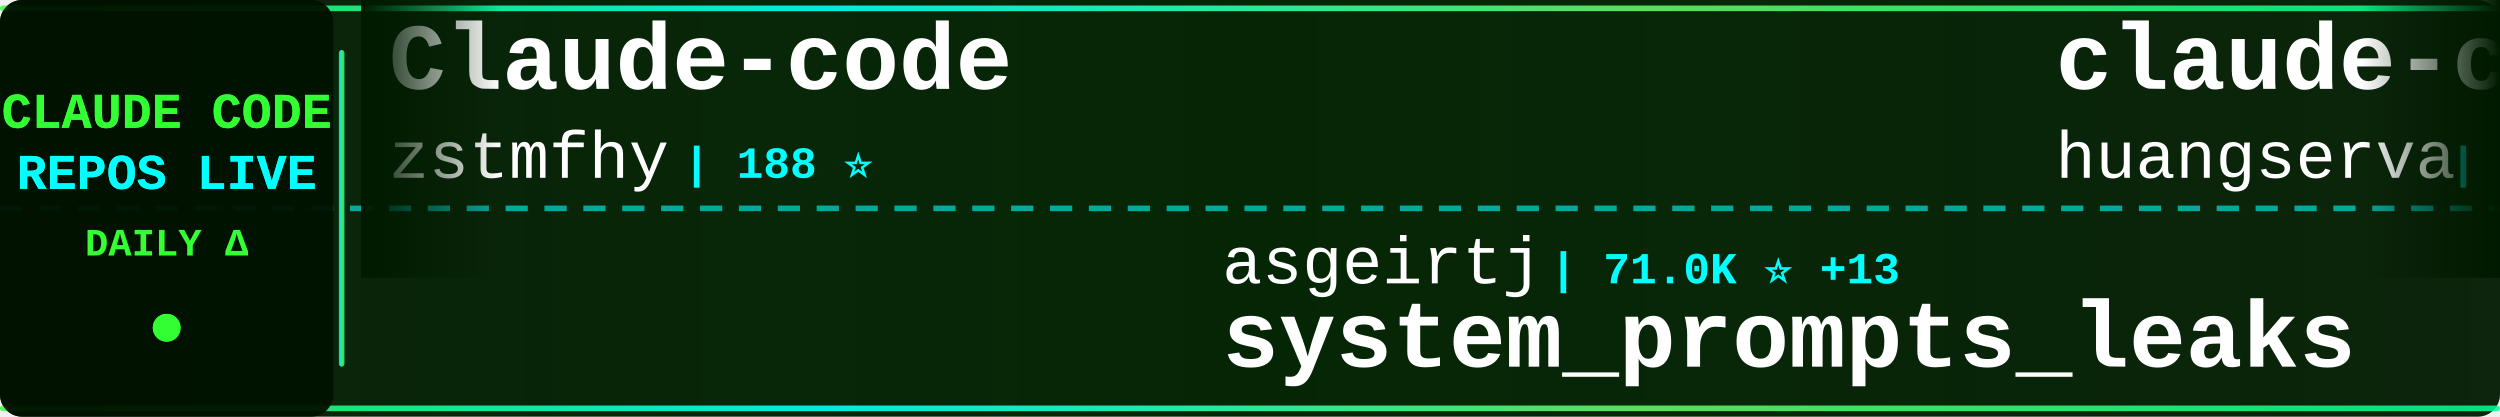
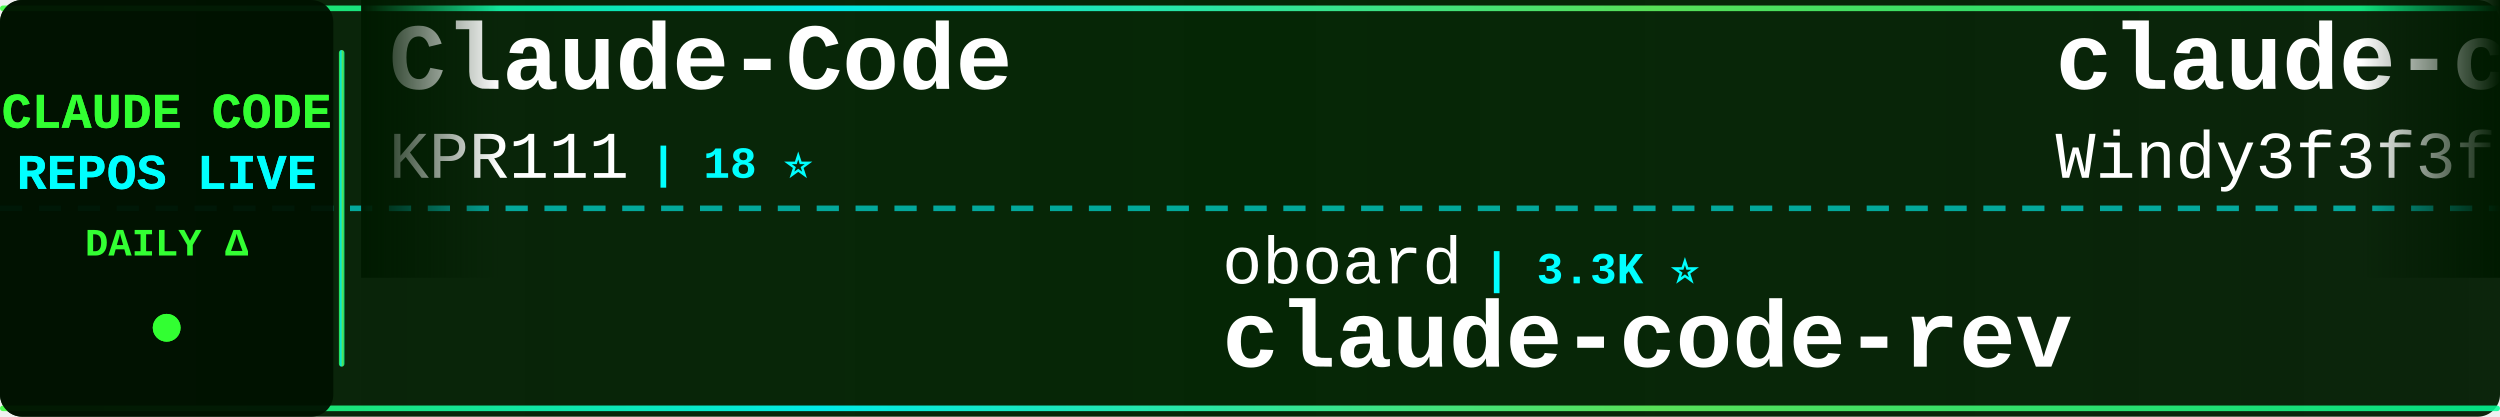
<svg xmlns="http://www.w3.org/2000/svg" width="900" height="150">
  <defs>
    <linearGradient id="tickerBg" x1="0%" y1="0%" x2="100%" y2="0%">
      <stop offset="0%" style="stop-color:#001a00;stop-opacity:0.95" />
      <stop offset="50%" style="stop-color:#002200;stop-opacity:0.98" />
      <stop offset="100%" style="stop-color:#001a00;stop-opacity:0.95" />
    </linearGradient>
    <linearGradient id="borderGrad" x1="0%" y1="0%" x2="100%" y2="0%">
      <stop offset="0%" style="stop-color:#33ff33;stop-opacity:0.85">
        <animate attributeName="stop-opacity" values="0.85;1;0.85" dur="2s" repeatCount="indefinite" />
      </stop>
      <stop offset="33%" style="stop-color:#00ffff;stop-opacity:0.9">
        <animate attributeName="stop-opacity" values="0.9;1;0.9" dur="2.2s" repeatCount="indefinite" />
      </stop>
      <stop offset="66%" style="stop-color:#66ff66;stop-opacity:0.85">
        <animate attributeName="stop-opacity" values="0.85;1;0.85" dur="1.8s" repeatCount="indefinite" />
      </stop>
      <stop offset="100%" style="stop-color:#00ff99;stop-opacity:0.85">
        <animate attributeName="stop-opacity" values="0.85;1;0.85" dur="2s" repeatCount="indefinite" />
      </stop>
    </linearGradient>
    <filter id="textGlow">
      <feGaussianBlur stdDeviation="0.1" result="coloredBlur" />
      <feMerge>
        <feMergeNode in="coloredBlur" />
        <feMergeNode in="SourceGraphic" />
      </feMerge>
    </filter>
    <filter id="metricGlow">
      <feGaussianBlur stdDeviation="0.2" result="coloredBlur" />
      <feMerge>
        <feMergeNode in="coloredBlur" />
        <feMergeNode in="SourceGraphic" />
      </feMerge>
    </filter>
    <linearGradient id="leftFade" x1="0%" y1="0%" x2="100%" y2="0%">
      <stop offset="0%" style="stop-color:#001a00;stop-opacity:1" />
      <stop offset="100%" style="stop-color:#001a00;stop-opacity:0" />
    </linearGradient>
    <linearGradient id="rightFade" x1="0%" y1="0%" x2="100%" y2="0%">
      <stop offset="0%" style="stop-color:#001a00;stop-opacity:0" />
      <stop offset="100%" style="stop-color:#001a00;stop-opacity:1" />
    </linearGradient>
  </defs>
  <rect width="900" height="150" fill="url(#tickerBg)" rx="8" />
  <rect x="0" y="2" width="900" height="2" fill="url(#borderGrad)" rx="1" />
  <rect x="0" y="146" width="900" height="2" fill="url(#borderGrad)" rx="1" />
  <line x1="0" y1="75" x2="900" y2="75" stroke="#00ffff" stroke-width="2" stroke-dasharray="8 6" opacity="0.6" />
  <rect x="0" y="0" width="120" height="150" fill="#001100" opacity="0.95" rx="8" />
  <text x="60" y="46" font-family="'Courier New', monospace" font-size="18" font-weight="bold" fill="#33ff33" text-anchor="middle" filter="url(#textGlow)">
    CLAUDE CODE
  </text>
  <text x="60" y="68" font-family="'Courier New', monospace" font-size="18" font-weight="bold" fill="#00ffff" text-anchor="middle" filter="url(#textGlow)">
    REPOS LIVE
  </text>
  <text x="60" y="92" font-family="'Courier New', monospace" font-size="14" font-weight="bold" fill="#33ff33" text-anchor="middle">
    DAILY Δ
  </text>
  <circle cx="60" cy="118" r="5" fill="#33ff33" filter="url(#metricGlow)">
    <animate attributeName="r" values="4;6;4" dur="1.5s" repeatCount="indefinite" />
    <animate attributeName="opacity" values="0.6;1;0.6" dur="1.5s" repeatCount="indefinite" />
  </circle>
  <rect x="122" y="18" width="2" height="114" fill="url(#borderGrad)" rx="1" />
  <clipPath id="tickerClip">
    <rect x="130" y="0" width="770" height="150" />
  </clipPath>
  <g clip-path="url(#tickerClip)">
    <g id="tickerItems">
      <animateTransform attributeName="transform" attributeType="XML" type="translate" from="0 0" to="-3000 0" dur="54s" repeatCount="indefinite" />
      <g transform="translate(0, 0)">
-         <text x="140" y="32" font-family="'Courier New', monospace" font-size="34" font-weight="bold" fill="#ffffff">Claude-code</text>
-         <text x="140" y="64" font-family="'Courier New', monospace" font-size="24" font-weight="normal" fill="#ffffff" opacity="1.0">zstmfhy</text>
-         <text x="246" y="64" font-family="'Courier New', monospace" font-size="16" font-weight="bold" fill="#00ffff"> | 188 ⭐</text>
+         <text x="140" y="32" font-family="'Courier New', monospace" font-size="34" font-weight="bold" fill="#ffffff">Claude-Code</text>
+         <text x="140" y="64" font-family="'Courier New', monospace" font-size="24" font-weight="normal" fill="#ffffff" opacity="1.0">KPR111</text>
+         <text x="234" y="64" font-family="'Courier New', monospace" font-size="16" font-weight="bold" fill="#00ffff"> | 18 ⭐</text>
      </g>
      <g transform="translate(300, 0)">
-         <text x="140" y="102" font-family="'Courier New', monospace" font-size="24" font-weight="normal" fill="#ffffff" opacity="1.0">asgeirtj</text>
-         <text x="258" y="102" font-family="'Courier New', monospace" font-size="16" font-weight="bold" fill="#00ffff"> | 71.0K ⭐ +13</text>
-         <text x="140" y="132" font-family="'Courier New', monospace" font-size="34" font-weight="bold" fill="#ffffff">system_prompts_leaks</text>
+         <text x="140" y="102" font-family="'Courier New', monospace" font-size="24" font-weight="normal" fill="#ffffff" opacity="1.0">oboard</text>
+         <text x="234" y="102" font-family="'Courier New', monospace" font-size="16" font-weight="bold" fill="#00ffff"> | 3.3K ⭐</text>
+         <text x="140" y="132" font-family="'Courier New', monospace" font-size="34" font-weight="bold" fill="#ffffff">claude-code-rev</text>
      </g>
      <g transform="translate(600, 0)">
-         <text x="140" y="32" font-family="'Courier New', monospace" font-size="34" font-weight="bold" fill="#ffffff">claude-code-cli</text>
-         <text x="140" y="64" font-family="'Courier New', monospace" font-size="24" font-weight="normal" fill="#ffffff" opacity="1.0">huangserva</text>
-         <text x="282" y="64" font-family="'Courier New', monospace" font-size="16" font-weight="bold" fill="#00ffff"> | 631 ⭐</text>
+         <text x="140" y="32" font-family="'Courier New', monospace" font-size="34" font-weight="bold" fill="#ffffff">claude-code-from-scratch</text>
+         <text x="140" y="64" font-family="'Courier New', monospace" font-size="24" font-weight="normal" fill="#ffffff" opacity="1.0">Windy3f3f3f3f</text>
+         <text x="318" y="64" font-family="'Courier New', monospace" font-size="16" font-weight="bold" fill="#00ffff"> | 2.8K ⭐</text>
      </g>
      <g transform="translate(900, 0)">
-         <text x="140" y="102" font-family="'Courier New', monospace" font-size="24" font-weight="normal" fill="#ffffff" opacity="1.0">davila7</text>
-         <text x="246" y="102" font-family="'Courier New', monospace" font-size="16" font-weight="bold" fill="#00ffff"> | 33.2K ⭐ +6</text>
-         <text x="140" y="132" font-family="'Courier New', monospace" font-size="34" font-weight="bold" fill="#ffffff">claude-code-templates</text>
+         <text x="140" y="102" font-family="'Courier New', monospace" font-size="24" font-weight="normal" fill="#ffffff" opacity="1.0">Pimzino</text>
+         <text x="246" y="102" font-family="'Courier New', monospace" font-size="16" font-weight="bold" fill="#00ffff"> | 3.9K ⭐</text>
+         <text x="140" y="132" font-family="'Courier New', monospace" font-size="34" font-weight="bold" fill="#ffffff">claude-code-spec-workflo...</text>
      </g>
      <g transform="translate(1200, 0)">
-         <text x="140" y="32" font-family="'Courier New', monospace" font-size="34" font-weight="bold" fill="#ffffff">claude-code-sourcemap</text>
-         <text x="140" y="64" font-family="'Courier New', monospace" font-size="24" font-weight="normal" fill="#ffffff" opacity="1.0">ChinaSiro</text>
-         <text x="270" y="64" font-family="'Courier New', monospace" font-size="16" font-weight="bold" fill="#00ffff"> | 9.7K ⭐</text>
+         <text x="140" y="32" font-family="'Courier New', monospace" font-size="34" font-weight="bold" fill="#ffffff">claude-code-hub</text>
+         <text x="140" y="64" font-family="'Courier New', monospace" font-size="24" font-weight="normal" fill="#ffffff" opacity="1.0">ding113</text>
+         <text x="246" y="64" font-family="'Courier New', monospace" font-size="16" font-weight="bold" fill="#00ffff"> | 3.4K ⭐</text>
      </g>
      <g transform="translate(1500, 0)">
-         <text x="140" y="102" font-family="'Courier New', monospace" font-size="24" font-weight="normal" fill="#ffffff" opacity="1.0">disler</text>
-         <text x="234" y="102" font-family="'Courier New', monospace" font-size="16" font-weight="bold" fill="#00ffff"> | 1.7K ⭐</text>
-         <text x="140" y="132" font-family="'Courier New', monospace" font-size="34" font-weight="bold" fill="#ffffff">pi-vs-claude-code</text>
+         <text x="140" y="102" font-family="'Courier New', monospace" font-size="24" font-weight="normal" fill="#ffffff" opacity="1.0">shanraisshan</text>
+         <text x="306" y="102" font-family="'Courier New', monospace" font-size="16" font-weight="bold" fill="#00ffff"> | 68.8K ⭐ +6</text>
+         <text x="140" y="132" font-family="'Courier New', monospace" font-size="34" font-weight="bold" fill="#ffffff">claude-code-best-practic...</text>
      </g>
      <g transform="translate(1800, 0)">
-         <text x="140" y="32" font-family="'Courier New', monospace" font-size="34" font-weight="bold" fill="#ffffff">claude-code-telegram</text>
-         <text x="140" y="64" font-family="'Courier New', monospace" font-size="24" font-weight="normal" fill="#ffffff" opacity="1.0">overwirehq</text>
-         <text x="282" y="64" font-family="'Courier New', monospace" font-size="16" font-weight="bold" fill="#00ffff"> | 2.8K ⭐ -1</text>
+         <text x="140" y="32" font-family="'Courier New', monospace" font-size="34" font-weight="bold" fill="#ffffff">awesome-claude-code-suba...</text>
+         <text x="140" y="64" font-family="'Courier New', monospace" font-size="24" font-weight="normal" fill="#ffffff" opacity="1.0">VoltAgent</text>
+         <text x="270" y="64" font-family="'Courier New', monospace" font-size="16" font-weight="bold" fill="#00ffff"> | 26.4K ⭐ +6</text>
      </g>
      <g transform="translate(2100, 0)">
        <text x="140" y="102" font-family="'Courier New', monospace" font-size="24" font-weight="normal" fill="#ffffff" opacity="1.0">Yuyz0112</text>
-         <text x="258" y="102" font-family="'Courier New', monospace" font-size="16" font-weight="bold" fill="#00ffff"> | 2.4K ⭐ +1</text>
+         <text x="258" y="102" font-family="'Courier New', monospace" font-size="16" font-weight="bold" fill="#00ffff"> | 2.4K ⭐</text>
        <text x="140" y="132" font-family="'Courier New', monospace" font-size="34" font-weight="bold" fill="#ffffff">claude-code-reverse</text>
      </g>
      <g transform="translate(2400, 0)">
-         <text x="140" y="32" font-family="'Courier New', monospace" font-size="34" font-weight="bold" fill="#ffffff">learn-claude-code</text>
-         <text x="140" y="64" font-family="'Courier New', monospace" font-size="24" font-weight="normal" fill="#ffffff" opacity="1.0">shareAI-lab</text>
-         <text x="294" y="64" font-family="'Courier New', monospace" font-size="16" font-weight="bold" fill="#00ffff"> | 80.0K ⭐ +9</text>
+         <text x="140" y="32" font-family="'Courier New', monospace" font-size="34" font-weight="bold" fill="#ffffff">Claude-Code-Game-Studios</text>
+         <text x="140" y="64" font-family="'Courier New', monospace" font-size="24" font-weight="normal" fill="#ffffff" opacity="1.0">Donchitos</text>
+         <text x="270" y="64" font-family="'Courier New', monospace" font-size="16" font-weight="bold" fill="#00ffff"> | 36.5K ⭐ +83</text>
      </g>
      <g transform="translate(2700, 0)">
-         <text x="140" y="102" font-family="'Courier New', monospace" font-size="24" font-weight="normal" fill="#ffffff" opacity="1.0">anthropics</text>
-         <text x="282" y="102" font-family="'Courier New', monospace" font-size="16" font-weight="bold" fill="#00ffff"> | 1.0K ⭐ +1</text>
-         <text x="140" y="132" font-family="'Courier New', monospace" font-size="34" font-weight="bold" fill="#ffffff">claude-code-base-action</text>
+         <text x="140" y="102" font-family="'Courier New', monospace" font-size="24" font-weight="normal" fill="#ffffff" opacity="1.0">sugyan</text>
+         <text x="234" y="102" font-family="'Courier New', monospace" font-size="16" font-weight="bold" fill="#00ffff"> | 1.1K ⭐</text>
+         <text x="140" y="132" font-family="'Courier New', monospace" font-size="34" font-weight="bold" fill="#ffffff">claude-code-webui</text>
      </g>
      <g transform="translate(3000, 0)">
-         <text x="140" y="32" font-family="'Courier New', monospace" font-size="34" font-weight="bold" fill="#ffffff">Claude-code</text>
-         <text x="140" y="64" font-family="'Courier New', monospace" font-size="24" font-weight="normal" fill="#ffffff" opacity="1.0">zstmfhy</text>
-         <text x="246" y="64" font-family="'Courier New', monospace" font-size="16" font-weight="bold" fill="#00ffff"> | 188 ⭐</text>
+         <text x="140" y="32" font-family="'Courier New', monospace" font-size="34" font-weight="bold" fill="#ffffff">Claude-Code</text>
+         <text x="140" y="64" font-family="'Courier New', monospace" font-size="24" font-weight="normal" fill="#ffffff" opacity="1.0">KPR111</text>
+         <text x="234" y="64" font-family="'Courier New', monospace" font-size="16" font-weight="bold" fill="#00ffff"> | 18 ⭐</text>
      </g>
      <g transform="translate(3300, 0)">
-         <text x="140" y="102" font-family="'Courier New', monospace" font-size="24" font-weight="normal" fill="#ffffff" opacity="1.0">asgeirtj</text>
-         <text x="258" y="102" font-family="'Courier New', monospace" font-size="16" font-weight="bold" fill="#00ffff"> | 71.0K ⭐ +13</text>
-         <text x="140" y="132" font-family="'Courier New', monospace" font-size="34" font-weight="bold" fill="#ffffff">system_prompts_leaks</text>
+         <text x="140" y="102" font-family="'Courier New', monospace" font-size="24" font-weight="normal" fill="#ffffff" opacity="1.0">oboard</text>
+         <text x="234" y="102" font-family="'Courier New', monospace" font-size="16" font-weight="bold" fill="#00ffff"> | 3.3K ⭐</text>
+         <text x="140" y="132" font-family="'Courier New', monospace" font-size="34" font-weight="bold" fill="#ffffff">claude-code-rev</text>
      </g>
      <g transform="translate(3600, 0)">
-         <text x="140" y="32" font-family="'Courier New', monospace" font-size="34" font-weight="bold" fill="#ffffff">claude-code-cli</text>
-         <text x="140" y="64" font-family="'Courier New', monospace" font-size="24" font-weight="normal" fill="#ffffff" opacity="1.0">huangserva</text>
-         <text x="282" y="64" font-family="'Courier New', monospace" font-size="16" font-weight="bold" fill="#00ffff"> | 631 ⭐</text>
+         <text x="140" y="32" font-family="'Courier New', monospace" font-size="34" font-weight="bold" fill="#ffffff">claude-code-from-scratch</text>
+         <text x="140" y="64" font-family="'Courier New', monospace" font-size="24" font-weight="normal" fill="#ffffff" opacity="1.0">Windy3f3f3f3f</text>
+         <text x="318" y="64" font-family="'Courier New', monospace" font-size="16" font-weight="bold" fill="#00ffff"> | 2.8K ⭐</text>
      </g>
      <g transform="translate(3900, 0)">
-         <text x="140" y="102" font-family="'Courier New', monospace" font-size="24" font-weight="normal" fill="#ffffff" opacity="1.0">davila7</text>
-         <text x="246" y="102" font-family="'Courier New', monospace" font-size="16" font-weight="bold" fill="#00ffff"> | 33.2K ⭐ +6</text>
-         <text x="140" y="132" font-family="'Courier New', monospace" font-size="34" font-weight="bold" fill="#ffffff">claude-code-templates</text>
+         <text x="140" y="102" font-family="'Courier New', monospace" font-size="24" font-weight="normal" fill="#ffffff" opacity="1.0">Pimzino</text>
+         <text x="246" y="102" font-family="'Courier New', monospace" font-size="16" font-weight="bold" fill="#00ffff"> | 3.9K ⭐</text>
+         <text x="140" y="132" font-family="'Courier New', monospace" font-size="34" font-weight="bold" fill="#ffffff">claude-code-spec-workflo...</text>
      </g>
    </g>
  </g>
  <rect x="130" y="0" width="50" height="100" fill="url(#leftFade)" />
  <rect x="850" y="0" width="50" height="100" fill="url(#rightFade)" />
</svg>
